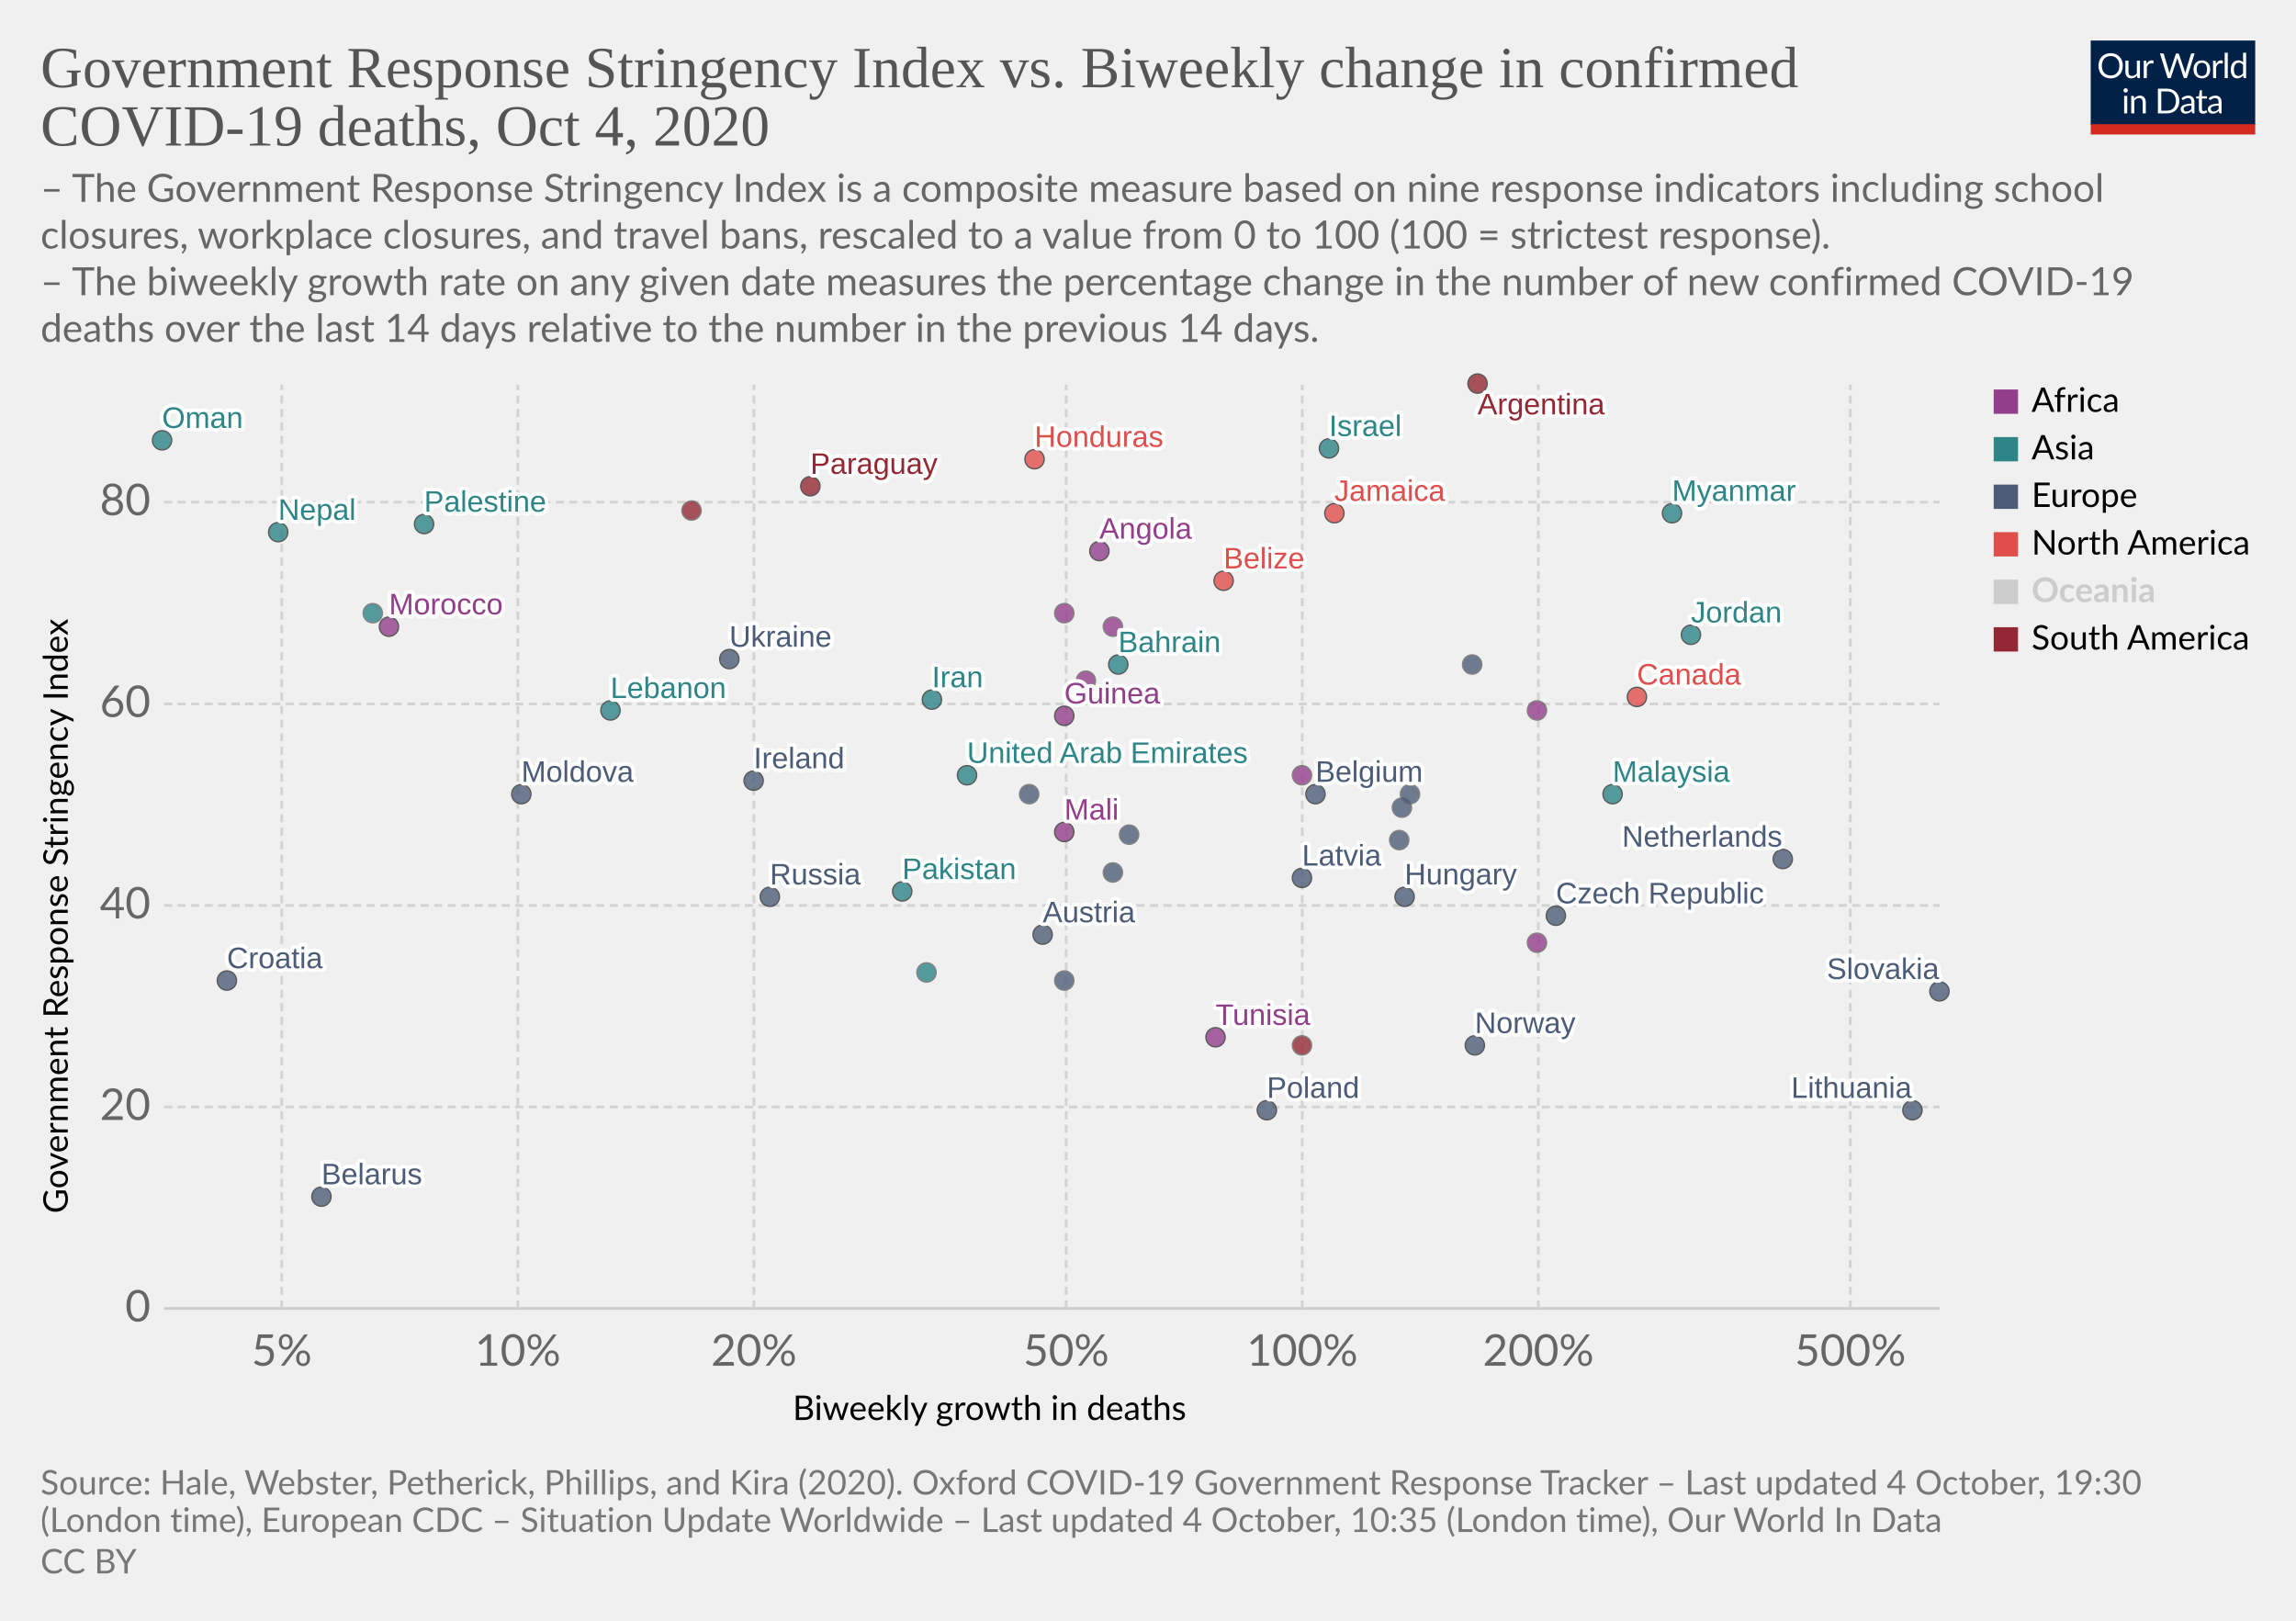
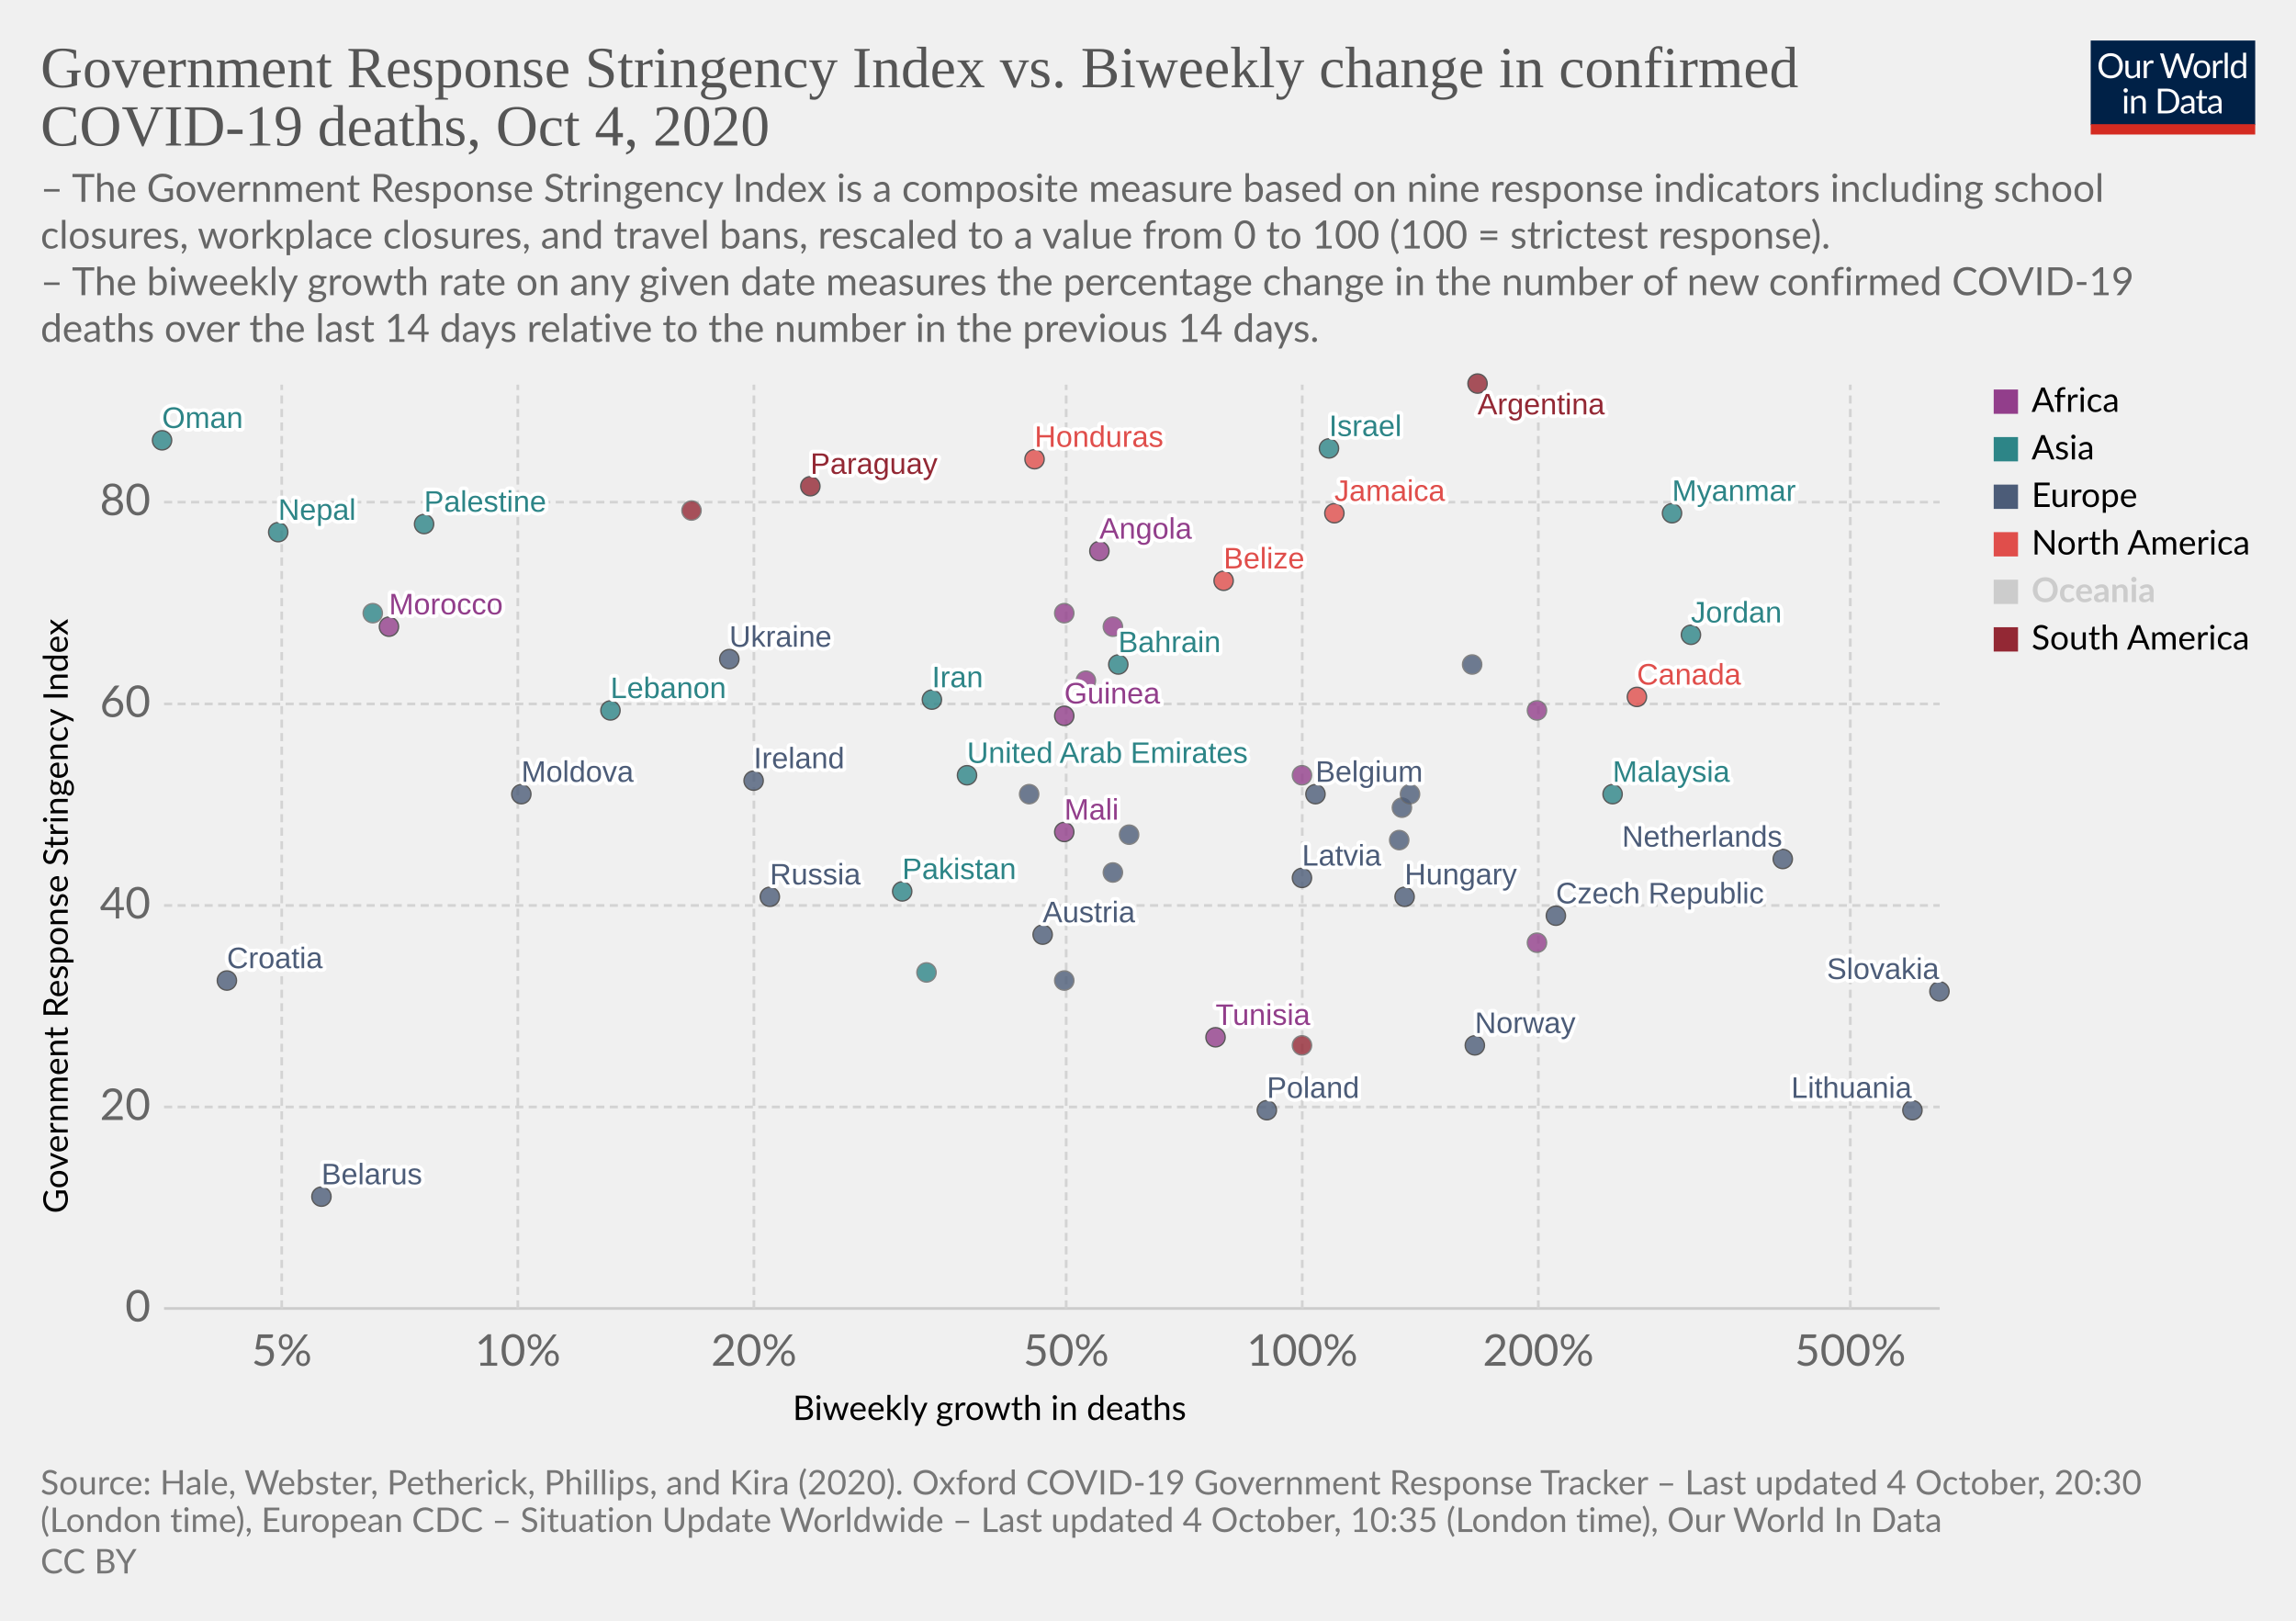
<svg xmlns="http://www.w3.org/2000/svg" version="1.1" style="background-color:#fff;-webkit-font-smoothing:antialiased" width="850" height="600" viewBox="0 0 850 600" font-family="Lato,'Helvetica Neue',Helvetica,Arial,sans-serif" font-size="18" text-rendering="optimizeLegibility">
  <g class="HeaderView">
    <g transform="matrix(.29 0 0 .29 774 15)">
      <svg width="210" height="120" viewBox="0 0 210 120" fill="none">
        <g clip-path="url(#clip0)">
          <path d="M0 0h210v107.89H0V0z" fill="#002147" />
          <path d="M40.98 32.25c0 2.36-.38 4.53-1.12 6.51a14.26 14.26 0 01-8.1 8.4c-1.9.78-4.02 1.17-6.34 1.17a16.6 16.6 0 01-6.33-1.17 14.31 14.31 0 01-8.08-8.4 18.29 18.29 0 01-1.12-6.51c0-2.36.38-4.53 1.12-6.5a14.32 14.32 0 018.07-8.44c1.92-.8 4.03-1.19 6.34-1.19 2.32 0 4.43.4 6.34 1.19 1.92.8 3.56 1.9 4.93 3.34a14.87 14.87 0 013.17 5.1 18.1 18.1 0 011.12 6.5zm-4.38 0c0-1.94-.26-3.68-.8-5.22a10.91 10.91 0 00-2.24-3.89 9.68 9.68 0 00-3.52-2.46 11.95 11.95 0 00-4.62-.86c-1.68 0-3.21.28-4.6.86a9.88 9.88 0 00-3.54 2.46 10.91 10.91 0 00-2.24 3.9c-.53 1.53-.8 3.27-.8 5.2 0 1.94.27 3.68.8 5.22a11.17 11.17 0 002.24 3.9 10.01 10.01 0 003.55 2.44c1.38.56 2.9.83 4.6.83 1.7 0 3.24-.27 4.61-.83a9.8 9.8 0 003.52-2.44 11.17 11.17 0 002.25-3.9c.53-1.54.8-3.28.8-5.21zm26.22-6.54V48H60.5c-.56 0-.9-.27-1.05-.81l-.31-2.4a12.45 12.45 0 01-3.26 2.6c-1.2.64-2.58.96-4.13.96-1.22 0-2.3-.2-3.24-.6a6.52 6.52 0 01-2.33-1.7 7.37 7.37 0 01-1.43-2.67c-.3-1.04-.46-2.2-.46-3.45V25.7h3.91v14.22c0 1.68.38 2.99 1.15 3.91.77.93 1.96 1.39 3.54 1.39 1.16 0 2.24-.27 3.23-.82a10.42 10.42 0 002.8-2.28V25.7h3.91zm8.61 4.47a9.94 9.94 0 012.6-3.56 5.64 5.64 0 013.76-1.3c.47 0 .92.05 1.34.15.44.1.83.27 1.17.49l-.3 2.92c-.09.37-.3.55-.66.55-.2 0-.5-.04-.9-.13a6.21 6.21 0 00-3.24.18c-.54.2-1.03.5-1.47.92-.42.4-.81.9-1.17 1.5-.33.58-.64 1.26-.92 2.02V48H67.7V25.71h2.25c.42 0 .72.08.88.25.16.16.27.44.33.83l.26 3.39zm61.16-13.7L122.75 48h-3.82l-7.99-24.05a21.95 21.95 0 01-.42-1.58 38.36 38.36 0 01-.44 1.58L102.05 48h-3.83L88.4 16.47h3.54c.38 0 .7.1.95.29.26.2.43.43.5.73l6.52 21.9c.1.4.2.83.28 1.28.1.46.2.94.29 1.46l.3-1.46c.12-.47.25-.9.38-1.27l7.41-21.91c.1-.25.26-.48.51-.69.27-.22.58-.33.95-.33h1.23c.38 0 .69.1.92.29.24.2.41.43.53.73l7.4 21.9a28.4 28.4 0 01.68 2.62 29.52 29.52 0 01.52-2.61l6.54-21.91c.07-.27.23-.5.48-.7.27-.21.58-.32.95-.32h3.32zm9.35 8.88c1.63 0 3.1.27 4.4.82a9.43 9.43 0 015.46 5.94c.5 1.4.74 2.98.74 4.73 0 1.76-.25 3.34-.74 4.75a9.43 9.43 0 01-5.46 5.92c-1.3.52-2.77.79-4.4.79-1.64 0-3.12-.27-4.44-.8a9.42 9.42 0 01-3.35-2.3c-.92-1-1.63-2.2-2.13-3.61-.49-1.41-.73-3-.73-4.75s.24-3.33.73-4.73c.5-1.43 1.2-2.64 2.13-3.63a9.4 9.4 0 013.35-2.31c1.32-.55 2.8-.82 4.44-.82zm0 19.89c2.2 0 3.84-.73 4.93-2.2 1.08-1.48 1.63-3.54 1.63-6.18 0-2.66-.55-4.72-1.63-6.2-1.09-1.49-2.73-2.23-4.93-2.23-1.12 0-2.09.2-2.93.57a5.7 5.7 0 00-2.06 1.65 7.5 7.5 0 00-1.24 2.67c-.26 1.04-.4 2.22-.4 3.54 0 2.64.55 4.7 1.64 6.18 1.1 1.47 2.76 2.2 4.99 2.2zm17.97-15.07a9.94 9.94 0 012.6-3.56 5.64 5.64 0 013.76-1.3c.47 0 .91.05 1.34.15.44.1.83.27 1.16.49l-.28 2.92c-.09.37-.31.55-.66.55-.2 0-.5-.04-.9-.13a6.2 6.2 0 00-3.24.18c-.54.2-1.03.5-1.47.92-.43.4-.82.9-1.17 1.5a13.1 13.1 0 00-.92 2.02V48h-3.94V25.71h2.24c.43 0 .72.08.88.25.17.16.28.44.33.83l.27 3.39zm15.04-14.59V48h-3.92V15.6h3.92zm19.55 15.43a6.22 6.22 0 00-2.38-2.05 6.7 6.7 0 00-2.86-.6c-2.07 0-3.66.75-4.77 2.23-1.12 1.48-1.68 3.6-1.68 6.33 0 1.46.13 2.7.38 3.74a7.29 7.29 0 001.1 2.56 4.35 4.35 0 001.78 1.45c.7.3 1.5.46 2.4.46 1.29 0 2.41-.3 3.36-.88a9.6 9.6 0 002.67-2.49V31.02zm3.91-15.43V48h-2.33c-.56 0-.9-.27-1.06-.81l-.35-2.71a12.13 12.13 0 01-3.25 2.77 8.28 8.28 0 01-4.23 1.06 7.31 7.31 0 01-6.14-2.9c-.73-.96-1.3-2.15-1.69-3.57a18.35 18.35 0 01.07-9.48 11.29 11.29 0 011.89-3.7 8.7 8.7 0 017.06-3.34 7.96 7.96 0 016.12 2.62V15.59h3.91zM46.61 70.71V93H42.7V70.71h3.91zm.84-7c0 .39-.08.75-.24 1.09a2.81 2.81 0 01-1.52 1.47 2.67 2.67 0 01-2.16 0 2.9 2.9 0 01-1.45-1.47 2.67 2.67 0 010-2.16c.15-.35.35-.65.6-.9.25-.27.53-.47.85-.62a2.67 2.67 0 012.16 0c.35.15.65.35.9.62.27.25.47.55.62.9.16.34.24.7.24 1.08zm7.97 10.24c.49-.54 1-1.04 1.54-1.48a9.85 9.85 0 013.66-1.84 8.96 8.96 0 015.43.35c.94.4 1.72.97 2.33 1.71a7.36 7.36 0 011.43 2.67c.32 1.04.49 2.19.49 3.45V93h-3.94V78.81c0-1.69-.4-3-1.17-3.92-.76-.93-1.93-1.4-3.5-1.4a6.6 6.6 0 00-3.25.83c-1 .56-1.92 1.31-2.77 2.27V93h-3.94V70.71h2.35c.56 0 .9.28 1.04.82l.3 2.42zm57.7 3.3c0 2.36-.37 4.5-1.11 6.44a14.3 14.3 0 01-3.17 4.98 14.1 14.1 0 01-4.93 3.2c-1.9.76-4.02 1.13-6.33 1.13H85.8V61.47h11.77c2.31 0 4.42.39 6.33 1.15a13.8 13.8 0 018.1 8.18 17.75 17.75 0 011.12 6.45zm-4.37 0c0-1.94-.26-3.67-.8-5.2a10.94 10.94 0 00-2.23-3.87 9.57 9.57 0 00-3.53-2.42 12.23 12.23 0 00-4.61-.83h-7.5v24.62h7.5c1.7 0 3.24-.28 4.61-.84a9.7 9.7 0 003.53-2.4 10.94 10.94 0 002.24-3.87c.53-1.53.8-3.26.8-5.2zm19.8 5.72c-1.8.06-3.34.2-4.62.44-1.26.22-2.3.51-3.1.88-.8.36-1.37.8-1.74 1.3-.35.5-.53 1.05-.53 1.67 0 .58.1 1.1.3 1.52a3 3 0 00.76 1.05c.34.27.73.46 1.17.6.45.11.94.17 1.45.17a7.28 7.28 0 003.5-.81 11.95 11.95 0 002.82-2.2v-4.62zm-12.65-9.11a12.73 12.73 0 013.98-2.66c1.43-.59 3-.88 4.73-.88 1.25 0 2.36.2 3.33.61a6.81 6.81 0 013.94 4.38c.33 1.04.5 2.19.5 3.43V93h-1.74a1.8 1.8 0 01-.88-.18c-.2-.13-.36-.38-.48-.74l-.44-2.12c-.59.55-1.16 1.03-1.72 1.46a9.48 9.48 0 01-3.74 1.7c-.69.15-1.46.23-2.3.23-.87 0-1.69-.12-2.45-.35a5.34 5.34 0 01-3.34-2.93 6.64 6.64 0 01-.49-2.64c0-.88.25-1.72.73-2.53a6.33 6.33 0 012.35-2.17c1.09-.63 2.5-1.15 4.25-1.54 1.75-.41 3.89-.65 6.42-.7v-1.75c0-1.73-.37-3.03-1.12-3.91-.75-.9-1.84-1.34-3.28-1.34-.97 0-1.78.12-2.44.37-.64.23-1.2.5-1.7.81l-1.23.82c-.33.23-.67.35-1 .35-.27 0-.5-.07-.69-.2a2.1 2.1 0 01-.48-.53l-.7-1.25zm27.67 19.5c-1.76 0-3.12-.5-4.07-1.48-.94-.98-1.41-2.4-1.41-4.25V74h-2.68a.9.9 0 01-.6-.2c-.16-.14-.24-.36-.24-.66v-1.56l3.65-.46.9-6.89a.9.9 0 01.29-.52.88.88 0 01.62-.22H142v7.67h6.44V74H142v13.38c0 .94.22 1.63.68 2.09.45.45 1.04.68 1.76.68a3.21 3.21 0 001.85-.53l.55-.35c.16-.12.3-.18.41-.18.2 0 .4.13.55.38l1.15 1.87a7.45 7.45 0 01-2.44 1.5c-.96.35-1.94.52-2.95.52zm19.68-10.4c-1.8.07-3.34.21-4.62.45-1.26.22-2.3.51-3.1.88-.8.36-1.37.8-1.74 1.3-.35.5-.53 1.05-.53 1.67 0 .58.1 1.1.3 1.52.18.42.44.77.76 1.05.34.27.73.46 1.17.6.45.11.94.17 1.45.17a7.3 7.3 0 003.5-.81 12.04 12.04 0 002.82-2.2v-4.62zm-12.65-9.1a12.72 12.72 0 013.99-2.66c1.42-.59 3-.88 4.72-.88 1.25 0 2.36.2 3.33.61a6.81 6.81 0 013.94 4.38c.33 1.04.5 2.19.5 3.43V93h-1.74a1.8 1.8 0 01-.88-.18c-.2-.13-.36-.38-.48-.74l-.44-2.12c-.59.55-1.16 1.03-1.72 1.46a9.48 9.48 0 01-3.74 1.7c-.69.15-1.46.23-2.3.23-.87 0-1.69-.12-2.45-.35a5.33 5.33 0 01-3.34-2.93 6.62 6.62 0 01-.49-2.64c0-.88.25-1.72.73-2.53a6.33 6.33 0 012.35-2.17c1.09-.63 2.5-1.15 4.25-1.54a31.2 31.2 0 016.42-.7v-1.75c0-1.73-.37-3.03-1.12-3.91-.75-.9-1.84-1.34-3.28-1.34-.97 0-1.78.12-2.44.37-.64.23-1.2.5-1.7.81-.46.3-.87.57-1.22.82-.34.23-.68.35-1.02.35-.26 0-.49-.07-.68-.2a1.88 1.88 0 01-.48-.53l-.7-1.25z" fill="#fff" />
          <path fill="#D42B21" d="M0 106.79h210V120H0z" />
        </g>
        <defs>
          <clipPath id="clip0">
            <path fill="#fff" d="M0 0h210v120H0z" />
          </clipPath>
        </defs>
      </svg>
    </g>
    <a href="https://ourworldindata.org/grapher/stringency-index-vs-biweekly-covid-deaths?time=latest" target="_blank" rel="noopener" font-family="&quot;Playfair Display&quot;,Georgia,&quot;Times New Roman&quot;,serif">
      <text font-size="21.6" x="15" y="32.3" fill="#555">
        <tspan x="15" y="32.28">Government Response Stringency Index vs. Biweekly change in confirmed</tspan>
        <tspan x="15" y="53.88">COVID-19 deaths, Oct 4, 2020</tspan>
      </text>
    </a>
    <text font-size="14.4" x="15" y="74.7" fill="#666">
      <tspan x="15" y="74.72">– The Government Response Stringency Index is a composite measure based on nine response indicators including school</tspan>
      <tspan x="15" y="92">closures, workplace closures, and travel bans, rescaled to a value from 0 to 100 (100 = strictest response).</tspan>
      <tspan x="15" y="109.28"> – The biweekly growth rate on any given date measures the percentage change in the number of new confirmed COVID-19</tspan>
      <tspan x="15" y="126.56">deaths over the last 14 days relative to the number in the previous 14 days.</tspan>
    </text>
  </g>
  <g class="ScatterPlot">
    <g class="DualAxisView">
      <g class="HorizontalAxis">
        <text font-size="12.6" x="293.5" y="525.7">
          <tspan x="293.47" y="525.68">Biweekly growth in deaths</tspan>
        </text>
        <text x="104.3" y="505.6" fill="#666" text-anchor="middle" font-size="16.2">5%</text>
        <text x="191.7" y="505.6" fill="#666" text-anchor="middle" font-size="16.2">10%</text>
        <text x="279.1" y="505.6" fill="#666" text-anchor="middle" font-size="16.2">20%</text>
        <text x="394.7" y="505.6" fill="#666" text-anchor="middle" font-size="16.2">50%</text>
        <text x="482.1" y="505.6" fill="#666" text-anchor="middle" font-size="16.2">100%</text>
        <text x="569.5" y="505.6" fill="#666" text-anchor="middle" font-size="16.2">200%</text>
        <text x="685" y="505.6" fill="#666" text-anchor="middle" font-size="16.2">500%</text>
      </g>
      <g class="VerticalAxis">
        <text font-size="12.6" x="-449.2" y="25.1" transform="rotate(-90)">
          <tspan x="-449.2" y="25.08">Government Response Stringency Index</tspan>
        </text>
        <text x="55.74" y="484.4" fill="#666" dominant-baseline="middle" text-anchor="end" font-size="16.2">0</text>
        <text x="55.74" y="409.8" fill="#666" dominant-baseline="middle" text-anchor="end" font-size="16.2">20</text>
        <text x="55.74" y="335.2" fill="#666" dominant-baseline="middle" text-anchor="end" font-size="16.2">40</text>
        <text x="55.74" y="260.6" fill="#666" dominant-baseline="middle" text-anchor="end" font-size="16.2">60</text>
        <text x="55.74" y="185.9" fill="#666" dominant-baseline="middle" text-anchor="end" font-size="16.2">80</text>
      </g>
      <g class="AxisGridLines horizontalLines">
        <path stroke="#ccc" d="M60.74 484.4h657.35" />
        <path stroke="#d3d3d3" stroke-dasharray="3,2" d="M60.74 409.8h657.35M60.74 335.2h657.35M60.74 260.6h657.35M60.74 185.9h657.35" />
      </g>
      <g class="AxisGridLines verticalLines" stroke="#d3d3d3" stroke-dasharray="3,2">
        <path d="M104.3 484.4v-342M191.7 484.4v-342M279.1 484.4v-342M394.7 484.4v-342M482.1 484.4v-342M569.5 484.4v-342M685 484.4v-342" />
      </g>
    </g>
    <g class="PointsWithLabels clickable" clip-path="url(#a)" font-family="Arial, sans-serif">
      <path fill="rgba(255,255,255,0)" d="M60.74 142.4h657.35v342H60.74z" />
      <defs>
        <clipPath id="a">
          <path d="M50.74 132.4h677.35v362H50.74z" />
        </clipPath>
      </defs>
      <g class="key-United-Arab-Emirates_0">
        <circle cx="358" cy="287" r="3.57" fill="#2D8587" opacity=".8" stroke="#333" stroke-width=".5" />
      </g>
      <g class="key-Argentina_0">
        <circle cx="547" cy="142" r="3.57" fill="#932834" opacity=".8" stroke="#333" stroke-width=".5" />
      </g>
      <g class="key-Austria_0">
        <circle cx="386" cy="346" r="3.57" fill="#4C5C78" opacity=".8" stroke="#333" stroke-width=".5" />
      </g>
      <g class="key-Belgium_0">
        <circle cx="487" cy="294" r="3.57" fill="#4C5C78" opacity=".8" stroke="#333" stroke-width=".5" />
      </g>
      <g class="key-Bahrain_0">
        <circle cx="414" cy="246" r="3.57" fill="#2D8587" opacity=".8" stroke="#333" stroke-width=".5" />
      </g>
      <g class="key-Belarus_0">
        <circle cx="119" cy="443" r="3.57" fill="#4C5C78" opacity=".8" stroke="#333" stroke-width=".5" />
      </g>
      <g class="key-Belize_0">
        <circle cx="453" cy="215" r="3.57" fill="#E04E4B" opacity=".8" stroke="#333" stroke-width=".5" />
      </g>
      <g class="key-Canada_0">
        <circle cx="606" cy="258" r="3.57" fill="#E04E4B" opacity=".8" stroke="#333" stroke-width=".5" />
      </g>
      <g class="key-Mali_0">
        <circle cx="394" cy="308" r="3.57" fill="#923E8B" opacity=".8" stroke="#333" stroke-width=".5" />
      </g>
      <g class="key-Lesotho_0">
        <circle cx="569" cy="263" r="3.57" fill="#923E8B" opacity=".8" stroke="#666" stroke-width=".5" />
      </g>
      <g class="key-Angola_0">
        <circle cx="407" cy="204" r="3.57" fill="#923E8B" opacity=".8" stroke="#333" stroke-width=".5" />
      </g>
      <g class="key-Latvia_0">
        <circle cx="482" cy="325" r="3.57" fill="#4C5C78" opacity=".8" stroke="#333" stroke-width=".5" />
      </g>
      <g class="key-Morocco_0">
        <circle cx="144" cy="232" r="3.57" fill="#923E8B" opacity=".8" stroke="#333" stroke-width=".5" />
      </g>
      <g class="key-Tunisia_0">
        <circle cx="450" cy="384" r="3.57" fill="#923E8B" opacity=".8" stroke="#333" stroke-width=".5" />
      </g>
      <g class="key-Ukraine_0">
        <circle cx="270" cy="244" r="3.57" fill="#4C5C78" opacity=".8" stroke="#333" stroke-width=".5" />
      </g>
      <g class="key-Palestine_0">
        <circle cx="157" cy="194" r="3.57" fill="#2D8587" opacity=".8" stroke="#333" stroke-width=".5" />
      </g>
      <g class="key-Cameroon_0">
        <circle cx="482" cy="287" r="3.57" fill="#923E8B" opacity=".8" stroke="#666" stroke-width=".5" />
      </g>
      <g class="key-Moldova_0">
        <circle cx="193" cy="294" r="3.57" fill="#4C5C78" opacity=".8" stroke="#333" stroke-width=".5" />
      </g>
      <g class="key-Paraguay_0">
        <circle cx="300" cy="180" r="3.57" fill="#932834" opacity=".8" stroke="#333" stroke-width=".5" />
      </g>
      <g class="key-Czech-Republic_0">
        <circle cx="576" cy="339" r="3.57" fill="#4C5C78" opacity=".8" stroke="#333" stroke-width=".5" />
      </g>
      <g class="key-Germany_0">
        <circle cx="519" cy="299" r="3.57" fill="#4C5C78" opacity=".8" stroke="#666" stroke-width=".5" />
      </g>
      <g class="key-Denmark_0">
        <circle cx="522" cy="294" r="3.57" fill="#4C5C78" opacity=".8" stroke="#666" stroke-width=".5" />
      </g>
      <g class="key-Finland_0">
        <circle cx="394" cy="363" r="3.57" fill="#4C5C78" opacity=".8" stroke="#666" stroke-width=".5" />
      </g>
      <g class="key-France_0">
        <circle cx="418" cy="309" r="3.57" fill="#4C5C78" opacity=".8" stroke="#666" stroke-width=".5" />
      </g>
      <g class="key-United-Kingdom_0">
        <circle cx="545" cy="246" r="3.57" fill="#4C5C78" opacity=".8" stroke="#666" stroke-width=".5" />
      </g>
      <g class="key-Greece_0">
        <circle cx="381" cy="294" r="3.57" fill="#4C5C78" opacity=".8" stroke="#666" stroke-width=".5" />
      </g>
      <g class="key-Guyana_0">
        <circle cx="256" cy="189" r="3.57" fill="#932834" opacity=".8" stroke="#666" stroke-width=".5" />
      </g>
      <g class="key-Honduras_0">
        <circle cx="383" cy="170" r="3.57" fill="#E04E4B" opacity=".8" stroke="#333" stroke-width=".5" />
      </g>
      <g class="key-Croatia_0">
        <circle cx="84" cy="363" r="3.57" fill="#4C5C78" opacity=".8" stroke="#333" stroke-width=".5" />
      </g>
      <g class="key-Hungary_0">
        <circle cx="520" cy="332" r="3.57" fill="#4C5C78" opacity=".8" stroke="#333" stroke-width=".5" />
      </g>
      <g class="key-Indonesia_0">
        <circle cx="138" cy="227" r="3.57" fill="#2D8587" opacity=".8" stroke="#666" stroke-width=".5" />
      </g>
      <g class="key-Ireland_0">
        <circle cx="279" cy="289" r="3.57" fill="#4C5C78" opacity=".8" stroke="#333" stroke-width=".5" />
      </g>
      <g class="key-Iran_0">
        <circle cx="345" cy="259" r="3.57" fill="#2D8587" opacity=".8" stroke="#333" stroke-width=".5" />
      </g>
      <g class="key-Oman_0">
        <circle cx="60" cy="163" r="3.57" fill="#2D8587" opacity=".8" stroke="#333" stroke-width=".5" />
      </g>
      <g class="key-Pakistan_0">
        <circle cx="334" cy="330" r="3.57" fill="#2D8587" opacity=".8" stroke="#333" stroke-width=".5" />
      </g>
      <g class="key-Poland_0">
        <circle cx="469" cy="411" r="3.57" fill="#4C5C78" opacity=".8" stroke="#333" stroke-width=".5" />
      </g>
      <g class="key-Portugal_0">
        <circle cx="412" cy="323" r="3.57" fill="#4C5C78" opacity=".8" stroke="#666" stroke-width=".5" />
      </g>
      <g class="key-Russia_0">
        <circle cx="285" cy="332" r="3.57" fill="#4C5C78" opacity=".8" stroke="#333" stroke-width=".5" />
      </g>
      <g class="key-Slovakia_0">
        <circle cx="718" cy="367" r="3.57" fill="#4C5C78" opacity=".8" stroke="#333" stroke-width=".5" />
      </g>
      <g class="key-Slovenia_0">
        <circle cx="518" cy="311" r="3.57" fill="#4C5C78" opacity=".8" stroke="#666" stroke-width=".5" />
      </g>
      <g class="key-Tajikistan_0">
        <circle cx="343" cy="360" r="3.57" fill="#2D8587" opacity=".8" stroke="#666" stroke-width=".5" />
      </g>
      <g class="key-Cape-Verde_0">
        <circle cx="394" cy="227" r="3.57" fill="#923E8B" opacity=".8" stroke="#666" stroke-width=".5" />
      </g>
      <g class="key-Mozambique_0">
        <circle cx="402" cy="252" r="3.57" fill="#923E8B" opacity=".8" stroke="#666" stroke-width=".5" />
      </g>
      <g class="key-Israel_0">
        <circle cx="492" cy="166" r="3.57" fill="#2D8587" opacity=".8" stroke="#333" stroke-width=".5" />
      </g>
      <g class="key-Jordan_0">
        <circle cx="626" cy="235" r="3.57" fill="#2D8587" opacity=".8" stroke="#333" stroke-width=".5" />
      </g>
      <g class="key-Kenya_0">
        <circle cx="412" cy="232" r="3.57" fill="#923E8B" opacity=".8" stroke="#666" stroke-width=".5" />
      </g>
      <g class="key-Lebanon_0">
        <circle cx="226" cy="263" r="3.57" fill="#2D8587" opacity=".8" stroke="#333" stroke-width=".5" />
      </g>
      <g class="key-Lithuania_0">
        <circle cx="708" cy="411" r="3.57" fill="#4C5C78" opacity=".8" stroke="#333" stroke-width=".5" />
      </g>
      <g class="key-Myanmar_0">
        <circle cx="619" cy="190" r="3.57" fill="#2D8587" opacity=".8" stroke="#333" stroke-width=".5" />
      </g>
      <g class="key-Malaysia_0">
        <circle cx="597" cy="294" r="3.57" fill="#2D8587" opacity=".8" stroke="#333" stroke-width=".5" />
      </g>
      <g class="key-Netherlands_0">
        <circle cx="660" cy="318" r="3.57" fill="#4C5C78" opacity=".8" stroke="#333" stroke-width=".5" />
      </g>
      <g class="key-Norway_0">
        <circle cx="546" cy="387" r="3.57" fill="#4C5C78" opacity=".8" stroke="#333" stroke-width=".5" />
      </g>
      <g class="key-Nepal_0">
        <circle cx="103" cy="197" r="3.57" fill="#2D8587" opacity=".8" stroke="#333" stroke-width=".5" />
      </g>
      <g class="key-Burkina-Faso_0">
        <circle cx="569" cy="349" r="3.57" fill="#923E8B" opacity=".8" stroke="#666" stroke-width=".5" />
      </g>
      <g class="key-Jamaica_0">
        <circle cx="494" cy="190" r="3.57" fill="#E04E4B" opacity=".8" stroke="#333" stroke-width=".5" />
      </g>
      <g class="key-Guinea_0">
        <circle cx="394" cy="265" r="3.57" fill="#923E8B" opacity=".8" stroke="#333" stroke-width=".5" />
      </g>
      <g class="key-Uruguay_0">
        <circle cx="482" cy="387" r="3.57" fill="#932834" opacity=".8" stroke="#666" stroke-width=".5" />
      </g>
      <g class="backgroundLabels" fill="#333" font-size="11" font-weight="400">
        <text x="358" y="282.43" fill="#fff" stroke="#fff" stroke-linecap="round" stroke-linejoin="round" stroke-width=".25em">United Arab Emirates</text>
        <text x="358" y="282.43" fill="#2D8587">United Arab Emirates</text>
        <text x="547" y="153.4" fill="#fff" stroke="#fff" stroke-linecap="round" stroke-linejoin="round" stroke-width=".25em">Argentina</text>
        <text x="547" y="153.4" fill="#932834">Argentina</text>
        <text x="386" y="341.43" fill="#fff" stroke="#fff" stroke-linecap="round" stroke-linejoin="round" stroke-width=".25em">Austria</text>
        <text x="386" y="341.43" fill="#4C5C78">Austria</text>
        <text x="487" y="289.43" fill="#fff" stroke="#fff" stroke-linecap="round" stroke-linejoin="round" stroke-width=".25em">Belgium</text>
        <text x="487" y="289.43" fill="#4C5C78">Belgium</text>
        <text x="414" y="241.43" fill="#fff" stroke="#fff" stroke-linecap="round" stroke-linejoin="round" stroke-width=".25em">Bahrain</text>
        <text x="414" y="241.43" fill="#2D8587">Bahrain</text>
        <text x="119" y="438.43" fill="#fff" stroke="#fff" stroke-linecap="round" stroke-linejoin="round" stroke-width=".25em">Belarus</text>
        <text x="119" y="438.43" fill="#4C5C78">Belarus</text>
        <text x="453" y="210.43" fill="#fff" stroke="#fff" stroke-linecap="round" stroke-linejoin="round" stroke-width=".25em">Belize</text>
        <text x="453" y="210.43" fill="#E04E4B">Belize</text>
        <text x="606" y="253.43" fill="#fff" stroke="#fff" stroke-linecap="round" stroke-linejoin="round" stroke-width=".25em">Canada</text>
        <text x="606" y="253.43" fill="#E04E4B">Canada</text>
        <text x="394" y="303.43" fill="#fff" stroke="#fff" stroke-linecap="round" stroke-linejoin="round" stroke-width=".25em">Mali</text>
        <text x="394" y="303.43" fill="#923E8B">Mali</text>
        <text x="407" y="199.43" fill="#fff" stroke="#fff" stroke-linecap="round" stroke-linejoin="round" stroke-width=".25em">Angola</text>
        <text x="407" y="199.43" fill="#923E8B">Angola</text>
        <text x="482" y="320.43" fill="#fff" stroke="#fff" stroke-linecap="round" stroke-linejoin="round" stroke-width=".25em">Latvia</text>
        <text x="482" y="320.43" fill="#4C5C78">Latvia</text>
        <text x="144" y="227.43" fill="#fff" stroke="#fff" stroke-linecap="round" stroke-linejoin="round" stroke-width=".25em">Morocco</text>
        <text x="144" y="227.43" fill="#923E8B">Morocco</text>
        <text x="450" y="379.43" fill="#fff" stroke="#fff" stroke-linecap="round" stroke-linejoin="round" stroke-width=".25em">Tunisia</text>
        <text x="450" y="379.43" fill="#923E8B">Tunisia</text>
        <text x="270" y="239.43" fill="#fff" stroke="#fff" stroke-linecap="round" stroke-linejoin="round" stroke-width=".25em">Ukraine</text>
        <text x="270" y="239.43" fill="#4C5C78">Ukraine</text>
        <text x="157" y="189.43" fill="#fff" stroke="#fff" stroke-linecap="round" stroke-linejoin="round" stroke-width=".25em">Palestine</text>
        <text x="157" y="189.43" fill="#2D8587">Palestine</text>
        <text x="193" y="289.43" fill="#fff" stroke="#fff" stroke-linecap="round" stroke-linejoin="round" stroke-width=".25em">Moldova</text>
        <text x="193" y="289.43" fill="#4C5C78">Moldova</text>
        <text x="300" y="175.43" fill="#fff" stroke="#fff" stroke-linecap="round" stroke-linejoin="round" stroke-width=".25em">Paraguay</text>
        <text x="300" y="175.43" fill="#932834">Paraguay</text>
        <text x="576" y="334.43" fill="#fff" stroke="#fff" stroke-linecap="round" stroke-linejoin="round" stroke-width=".25em">Czech Republic</text>
        <text x="576" y="334.43" fill="#4C5C78">Czech Republic</text>
        <text x="383" y="165.43" fill="#fff" stroke="#fff" stroke-linecap="round" stroke-linejoin="round" stroke-width=".25em">Honduras</text>
        <text x="383" y="165.43" fill="#E04E4B">Honduras</text>
        <text x="84" y="358.43" fill="#fff" stroke="#fff" stroke-linecap="round" stroke-linejoin="round" stroke-width=".25em">Croatia</text>
        <text x="84" y="358.43" fill="#4C5C78">Croatia</text>
        <text x="520" y="327.43" fill="#fff" stroke="#fff" stroke-linecap="round" stroke-linejoin="round" stroke-width=".25em">Hungary</text>
        <text x="520" y="327.43" fill="#4C5C78">Hungary</text>
        <text x="279" y="284.43" fill="#fff" stroke="#fff" stroke-linecap="round" stroke-linejoin="round" stroke-width=".25em">Ireland</text>
        <text x="279" y="284.43" fill="#4C5C78">Ireland</text>
        <text x="345" y="254.43" fill="#fff" stroke="#fff" stroke-linecap="round" stroke-linejoin="round" stroke-width=".25em">Iran</text>
        <text x="345" y="254.43" fill="#2D8587">Iran</text>
        <text x="60" y="158.43" fill="#fff" stroke="#fff" stroke-linecap="round" stroke-linejoin="round" stroke-width=".25em">Oman</text>
        <text x="60" y="158.43" fill="#2D8587">Oman</text>
        <text x="334" y="325.43" fill="#fff" stroke="#fff" stroke-linecap="round" stroke-linejoin="round" stroke-width=".25em">Pakistan</text>
        <text x="334" y="325.43" fill="#2D8587">Pakistan</text>
        <text x="469" y="406.43" fill="#fff" stroke="#fff" stroke-linecap="round" stroke-linejoin="round" stroke-width=".25em">Poland</text>
        <text x="469" y="406.43" fill="#4C5C78">Poland</text>
        <text x="285" y="327.43" fill="#fff" stroke="#fff" stroke-linecap="round" stroke-linejoin="round" stroke-width=".25em">Russia</text>
        <text x="285" y="327.43" fill="#4C5C78">Russia</text>
        <text x="676.31" y="362.43" fill="#fff" stroke="#fff" stroke-linecap="round" stroke-linejoin="round" stroke-width=".25em">Slovakia</text>
        <text x="676.31" y="362.43" fill="#4C5C78">Slovakia</text>
        <text x="492" y="161.43" fill="#fff" stroke="#fff" stroke-linecap="round" stroke-linejoin="round" stroke-width=".25em">Israel</text>
        <text x="492" y="161.43" fill="#2D8587">Israel</text>
        <text x="626" y="230.43" fill="#fff" stroke="#fff" stroke-linecap="round" stroke-linejoin="round" stroke-width=".25em">Jordan</text>
        <text x="626" y="230.43" fill="#2D8587">Jordan</text>
        <text x="226" y="258.43" fill="#fff" stroke="#fff" stroke-linecap="round" stroke-linejoin="round" stroke-width=".25em">Lebanon</text>
        <text x="226" y="258.43" fill="#2D8587">Lebanon</text>
        <text x="663.12" y="406.43" fill="#fff" stroke="#fff" stroke-linecap="round" stroke-linejoin="round" stroke-width=".25em">Lithuania</text>
        <text x="663.12" y="406.43" fill="#4C5C78">Lithuania</text>
        <text x="619" y="185.43" fill="#fff" stroke="#fff" stroke-linecap="round" stroke-linejoin="round" stroke-width=".25em">Myanmar</text>
        <text x="619" y="185.43" fill="#2D8587">Myanmar</text>
        <text x="597" y="289.43" fill="#fff" stroke="#fff" stroke-linecap="round" stroke-linejoin="round" stroke-width=".25em">Malaysia</text>
        <text x="597" y="289.43" fill="#2D8587">Malaysia</text>
        <text x="600.49" y="313.43" fill="#fff" stroke="#fff" stroke-linecap="round" stroke-linejoin="round" stroke-width=".25em">Netherlands</text>
        <text x="600.49" y="313.43" fill="#4C5C78">Netherlands</text>
        <text x="546" y="382.43" fill="#fff" stroke="#fff" stroke-linecap="round" stroke-linejoin="round" stroke-width=".25em">Norway</text>
        <text x="546" y="382.43" fill="#4C5C78">Norway</text>
        <text x="103" y="192.43" fill="#fff" stroke="#fff" stroke-linecap="round" stroke-linejoin="round" stroke-width=".25em">Nepal</text>
        <text x="103" y="192.43" fill="#2D8587">Nepal</text>
        <text x="494" y="185.43" fill="#fff" stroke="#fff" stroke-linecap="round" stroke-linejoin="round" stroke-width=".25em">Jamaica</text>
        <text x="494" y="185.43" fill="#E04E4B">Jamaica</text>
        <text x="394" y="260.43" fill="#fff" stroke="#fff" stroke-linecap="round" stroke-linejoin="round" stroke-width=".25em">Guinea</text>
        <text x="394" y="260.43" fill="#923E8B">Guinea</text>
      </g>
    </g>
    <g class="ScatterColorLegend clickable" cursor="pointer">
      <g class="legendMark">
        <path fill="#923E8B" d="M738.09 144.2h9v9h-9z" />
        <text font-size="12.6" x="752.1" y="152.5">
          <tspan x="752.09" y="152.48">Africa</tspan>
        </text>
      </g>
      <g class="legendMark">
        <path fill="#2D8587" d="M738.09 161.8h9v9h-9z" />
        <text font-size="12.6" x="752.1" y="170.1">
          <tspan x="752.09" y="170.08">Asia</tspan>
        </text>
      </g>
      <g class="legendMark">
        <path fill="#4C5C78" d="M738.09 179.4h9v9h-9z" />
        <text font-size="12.6" x="752.1" y="187.7">
          <tspan x="752.09" y="187.68">Europe</tspan>
        </text>
      </g>
      <g class="legendMark">
        <path fill="#E04E4B" d="M738.09 197h9v9h-9z" />
        <text font-size="12.6" x="752.1" y="205.3">
          <tspan x="752.09" y="205.28">North America</tspan>
        </text>
      </g>
      <g class="legendMark" fill="#ccc">
        <path d="M738.09 214.6h9v9h-9z" />
        <text font-size="12.6" x="752.1" y="222.9" font-weight="700">
          <tspan x="752.09" y="222.88">Oceania</tspan>
        </text>
      </g>
      <g class="legendMark">
        <path fill="#932834" d="M738.09 232.2h9v9h-9z" />
        <text font-size="12.6" x="752.1" y="240.5">
          <tspan x="752.09" y="240.48">South America</tspan>
        </text>
      </g>
    </g>
  </g>
  <g class="SourcesFooter" fill="#777">
    <g class="clickable" fill="#777">
      <text font-size="12.6" x="15" y="553.3">
-         <tspan x="15" y="553.28">Source: Hale, Webster, Petherick, Phillips, and Kira (2020). Oxford COVID-19 Government Response Tracker – Last updated 4 October, 19:30</tspan>
+         <tspan x="15" y="553.28">Source: Hale, Webster, Petherick, Phillips, and Kira (2020). Oxford COVID-19 Government Response Tracker – Last updated 4 October, 20:30</tspan>
        <tspan x="15" y="567.14">(London time), European CDC – Situation Update Worldwide – Last updated 4 October, 10:35 (London time), Our World In Data</tspan>
      </text>
    </g>
    <text font-size="12.6" x="15" y="582.5">
      <tspan x="15" y="582.48">
        <a class="cclogo" href="http://creativecommons.org/licenses/by/4.0/deed.en_US" target="_blank" fill="#777">CC BY</a>
      </tspan>
    </text>
  </g>
</svg>
